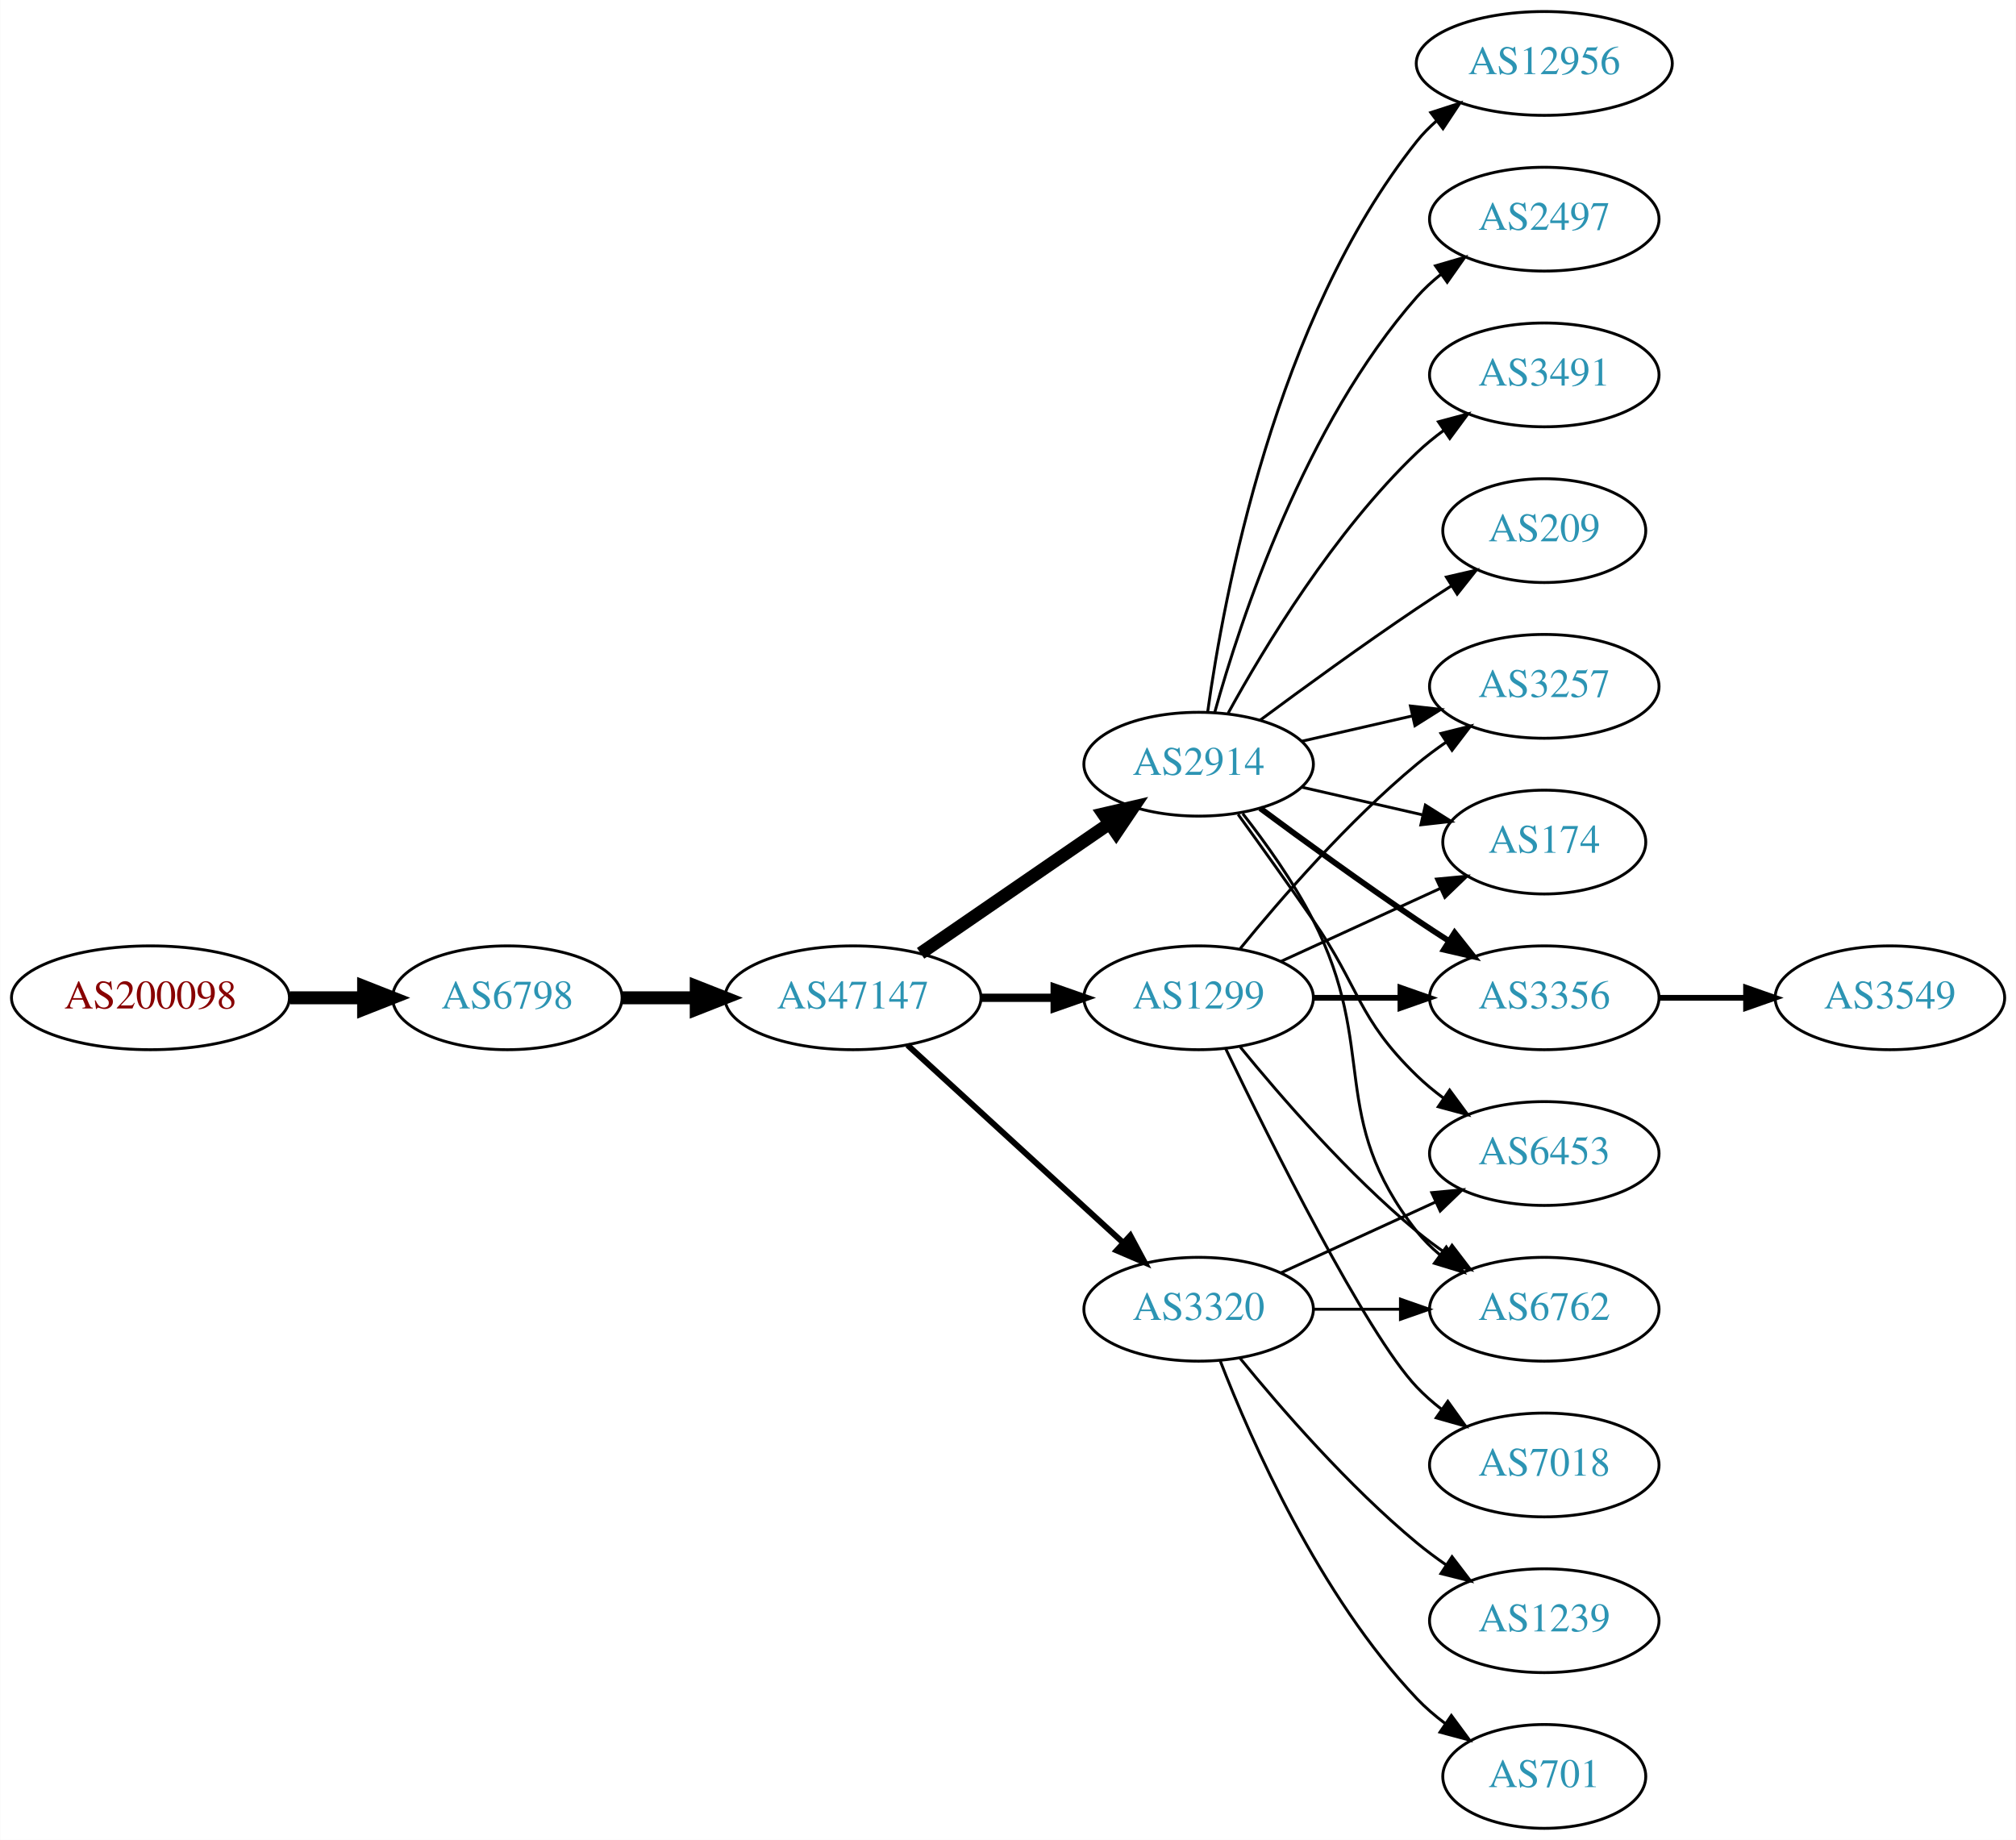
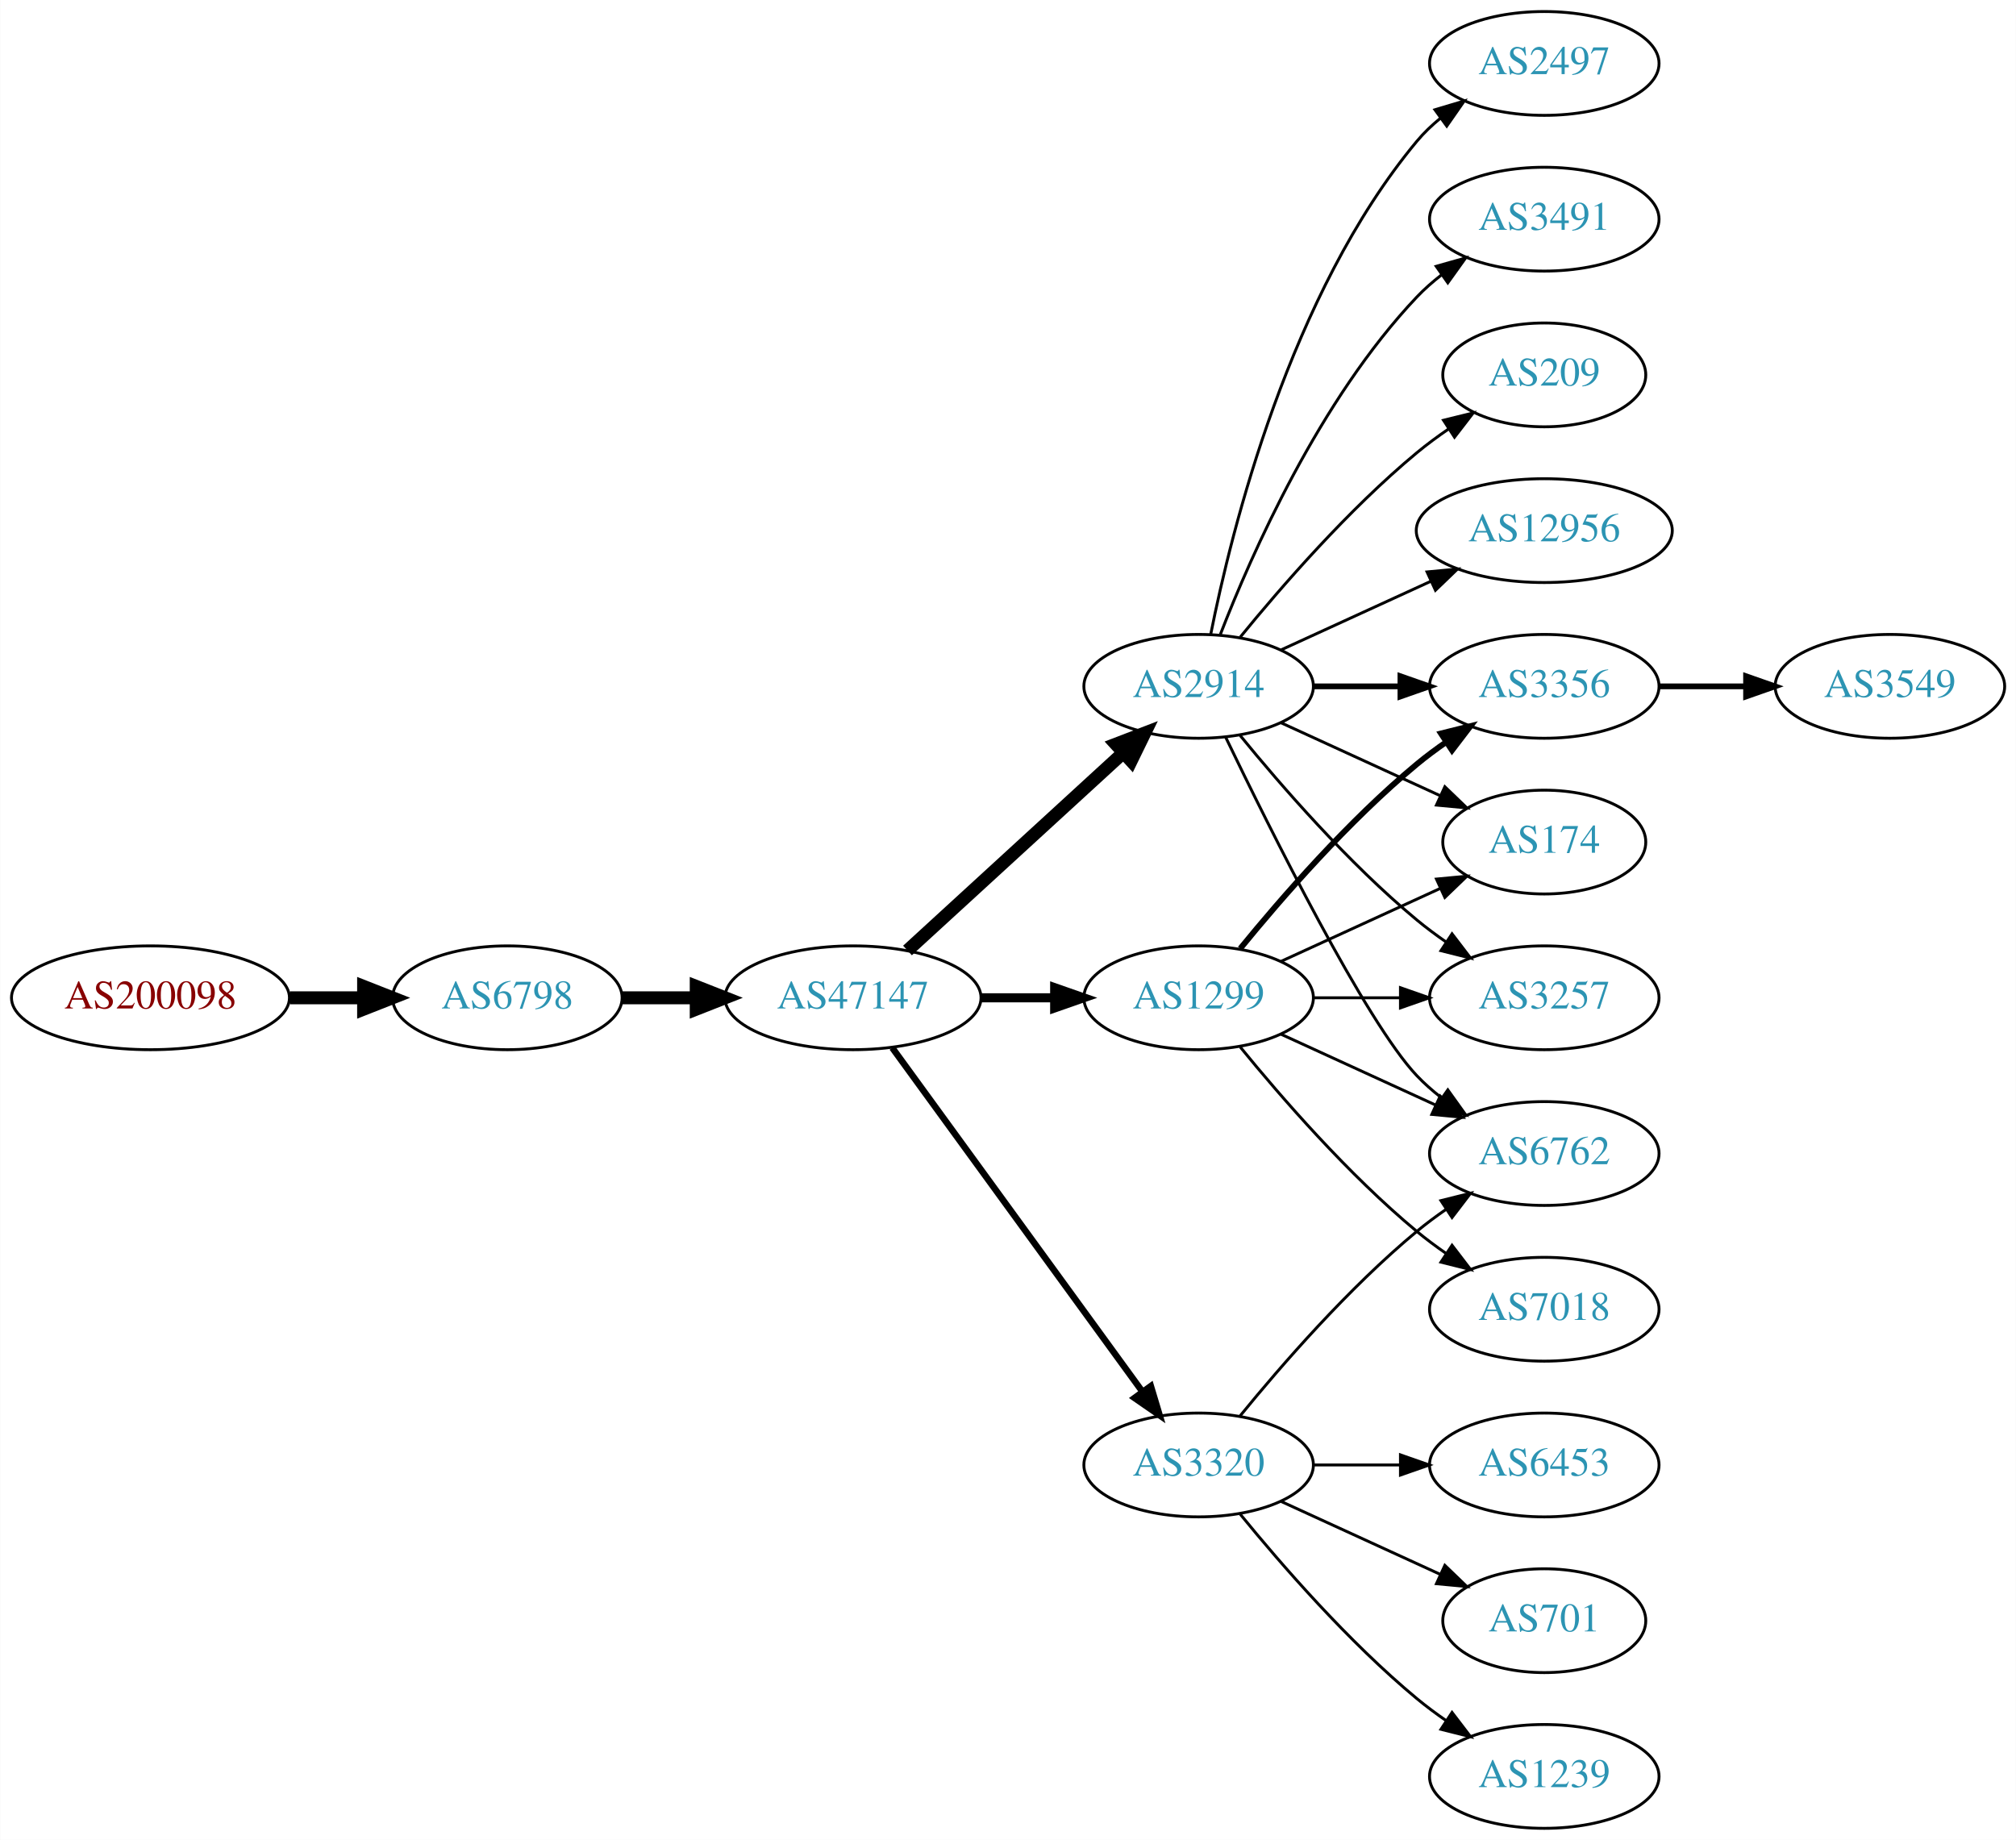
<svg xmlns="http://www.w3.org/2000/svg" xmlns:xlink="http://www.w3.org/1999/xlink" width="699pt" height="638pt" viewBox="0.00 0.00 698.85 638.00">
  <g id="graph0" class="graph" transform="scale(1 1) rotate(0) translate(4 634)">
    <polygon fill="white" stroke="none" points="-4,4 -4,-634 694.855,-634 694.855,4 -4,4" />
    <g id="node1" class="node">
      <g id="a_node1">
        <a xlink:href="/asn/200098" xlink:title="AS200098 ~ Netronics Harald Heinzel e.U. [AT]">
          <ellipse fill="#ffffff" stroke="black" cx="48.096" cy="-288" rx="48.192" ry="18" />
          <text text-anchor="middle" x="48.096" y="-284.3" font-family="Times,serif" font-size="14.00" fill="#880000">AS200098</text>
        </a>
      </g>
    </g>
    <g id="node2" class="node">
      <g id="a_node2">
        <a xlink:href="/asn/6798" xlink:title="AS6798 ~ Net4You Internet GmbH [AT]">
          <ellipse fill="#ffffff" stroke="black" cx="171.838" cy="-288" rx="39.794" ry="18" />
          <text text-anchor="middle" x="171.838" y="-284.3" font-family="Times,serif" font-size="14.00" fill="#2c94b3">AS6798</text>
        </a>
      </g>
    </g>
    <g id="edge1" class="edge">
      <path fill="none" stroke="black" stroke-width="4.5" d="M96.513,-288C104.867,-288 113.577,-288 121.969,-288" />
      <polygon fill="black" stroke="black" stroke-width="4.5" points="122.004,-291.938 132.004,-288 122.004,-284.063 122.004,-291.938" />
    </g>
    <g id="node3" class="node">
      <g id="a_node3">
        <a xlink:href="/asn/47147" xlink:title="AS47147 ~ ANEXIA Internetdienstleistungs GmbH [AT]">
          <ellipse fill="#ffffff" stroke="black" cx="291.681" cy="-288" rx="44.393" ry="18" />
          <text text-anchor="middle" x="291.681" y="-284.3" font-family="Times,serif" font-size="14.00" fill="#2c94b3">AS47147</text>
        </a>
      </g>
    </g>
    <g id="edge2" class="edge">
      <path fill="none" stroke="black" stroke-width="4.5" d="M211.751,-288C219.853,-288 228.528,-288 237.055,-288" />
      <polygon fill="black" stroke="black" stroke-width="4.5" points="237.332,-291.938 247.332,-288 237.332,-284.063 237.332,-291.938" />
    </g>
    <g id="node4" class="node">
      <g id="a_node4">
        <a xlink:href="/asn/2914" xlink:title="AS2914 ~ NTT America, Inc. [US]">
-           <ellipse fill="#ffffff" stroke="black" cx="411.523" cy="-369" rx="39.794" ry="18" />
-           <text text-anchor="middle" x="411.523" y="-365.3" font-family="Times,serif" font-size="14.00" fill="#2c94b3">AS2914</text>
+           <ellipse fill="#ffffff" stroke="black" cx="411.523" cy="-396" rx="39.794" ry="18" />
+           <text text-anchor="middle" x="411.523" y="-392.3" font-family="Times,serif" font-size="14.00" fill="#2c94b3">AS2914</text>
        </a>
      </g>
    </g>
    <g id="edge3" class="edge">
-       <path fill="none" stroke="black" stroke-width="4.5" d="M315.123,-303.426C333.704,-316.198 360.265,-334.455 380.645,-348.463" />
-       <polygon fill="black" stroke="black" stroke-width="4.5" points="378.488,-351.758 388.959,-354.178 382.949,-345.269 378.488,-351.758" />
+       <path fill="none" stroke="black" stroke-width="4.5" d="M310.578,-304.403C330.507,-322.667 362.864,-352.322 385.341,-372.921" />
+       <polygon fill="black" stroke="black" stroke-width="4.5" points="382.81,-375.943 392.843,-379.797 388.131,-370.137 382.81,-375.943" />
    </g>
    <g id="node5" class="node">
      <g id="a_node5">
+         <a xlink:href="/asn/3320" xlink:title="AS3320 ~ DTAG [DE]">
+           <ellipse fill="#ffffff" stroke="black" cx="411.523" cy="-126" rx="39.794" ry="18" />
+           <text text-anchor="middle" x="411.523" y="-122.3" font-family="Times,serif" font-size="14.00" fill="#2c94b3">AS3320</text>
+         </a>
+       </g>
+     </g>
+     <g id="edge4" class="edge">
+       <path fill="none" stroke="black" stroke-width="2.25" d="M305.292,-270.663C326.113,-242.04 367.775,-184.767 391.964,-151.514" />
+       <polygon fill="black" stroke="black" stroke-width="2.25" points="394.95,-153.358 398.003,-143.212 389.29,-149.24 394.95,-153.358" />
+     </g>
+     <g id="node6" class="node">
+       <g id="a_node6">
        <a xlink:href="/asn/1299" xlink:title="AS1299 ~ Telia Carrier [EU]">
          <ellipse fill="#ffffff" stroke="black" cx="411.523" cy="-288" rx="39.794" ry="18" />
          <text text-anchor="middle" x="411.523" y="-284.3" font-family="Times,serif" font-size="14.00" fill="#2c94b3">AS1299</text>
        </a>
      </g>
    </g>
-     <g id="edge4" class="edge">
-       <path fill="none" stroke="black" stroke-width="2.864" d="M335.892,-288C344.204,-288 352.967,-288 361.449,-288" />
-       <polygon fill="black" stroke="black" stroke-width="2.864" points="361.608,-291.5 371.608,-288 361.608,-284.5 361.608,-291.5" />
-     </g>
-     <g id="node6" class="node">
-       <g id="a_node6">
-         <a xlink:href="/asn/3320" xlink:title="AS3320 ~ DTAG [DE]">
-           <ellipse fill="#ffffff" stroke="black" cx="411.523" cy="-180" rx="39.794" ry="18" />
-           <text text-anchor="middle" x="411.523" y="-176.3" font-family="Times,serif" font-size="14.00" fill="#2c94b3">AS3320</text>
-         </a>
-       </g>
-     </g>
    <g id="edge5" class="edge">
-       <path fill="none" stroke="black" stroke-width="2.045" d="M310.578,-271.597C330.507,-253.333 362.864,-223.678 385.341,-203.079" />
-       <polygon fill="black" stroke="black" stroke-width="2.045" points="387.836,-205.54 392.843,-196.203 383.106,-200.38 387.836,-205.54" />
+       <path fill="none" stroke="black" stroke-width="3.15" d="M335.892,-288C344.204,-288 352.967,-288 361.449,-288" />
+       <polygon fill="black" stroke="black" stroke-width="3.15" points="361.608,-291.5 371.608,-288 361.608,-284.5 361.608,-291.5" />
    </g>
    <g id="node7" class="node">
      <g id="a_node7">
-         <a xlink:href="/asn/3257" xlink:title="AS3257 ~ GTT [DE]">
-           <ellipse fill="#ffffff" stroke="black" cx="531.366" cy="-396" rx="39.794" ry="18" />
-           <text text-anchor="middle" x="531.366" y="-392.3" font-family="Times,serif" font-size="14.00" fill="#2c94b3">AS3257</text>
+         <a xlink:href="/asn/2497" xlink:title="AS2497 ~ Internet Initiative Japan Inc. [JP]">
+           <ellipse fill="#ffffff" stroke="black" cx="531.366" cy="-612" rx="39.794" ry="18" />
+           <text text-anchor="middle" x="531.366" y="-608.3" font-family="Times,serif" font-size="14.00" fill="#2c94b3">AS2497</text>
        </a>
      </g>
    </g>
    <g id="edge6" class="edge">
-       <path fill="none" stroke="black" d="M447.242,-376.955C459.242,-379.704 472.863,-382.825 485.556,-385.733" />
-       <polygon fill="black" stroke="black" points="484.958,-389.187 495.487,-388.009 486.522,-382.364 484.958,-389.187" />
+       <path fill="none" stroke="black" d="M415.722,-414.073C422.885,-450.141 443.16,-532.125 487.17,-585 489.574,-587.889 492.371,-590.563 495.363,-593.013" />
+       <polygon fill="black" stroke="black" points="493.452,-595.95 503.606,-598.973 497.553,-590.277 493.452,-595.95" />
    </g>
    <g id="node8" class="node">
      <g id="a_node8">
-         <a xlink:href="/asn/12956" xlink:title="AS12956 ~ TELXIUS [ES]">
-           <ellipse fill="#ffffff" stroke="black" cx="531.366" cy="-612" rx="44.393" ry="18" />
-           <text text-anchor="middle" x="531.366" y="-608.3" font-family="Times,serif" font-size="14.00" fill="#2c94b3">AS12956</text>
+         <a xlink:href="/asn/6762" xlink:title="AS6762 ~ TELECOM ITALIA SPARKLE S.p.A. [IT]">
+           <ellipse fill="#ffffff" stroke="black" cx="531.366" cy="-234" rx="39.794" ry="18" />
+           <text text-anchor="middle" x="531.366" y="-230.3" font-family="Times,serif" font-size="14.00" fill="#2c94b3">AS6762</text>
        </a>
      </g>
    </g>
    <g id="edge7" class="edge">
-       <path fill="none" stroke="black" d="M414.662,-387.17C420.162,-426.974 437.988,-523.233 487.17,-585 489.208,-587.56 491.559,-589.944 494.091,-592.149" />
-       <polygon fill="black" stroke="black" points="492.012,-594.965 502.092,-598.227 496.246,-589.391 492.012,-594.965" />
+       <path fill="none" stroke="black" d="M420.87,-378.405C436.337,-346.268 469.483,-279.66 487.17,-261 489.755,-258.272 492.673,-255.706 495.741,-253.323" />
+       <polygon fill="black" stroke="black" points="497.92,-256.07 504.09,-247.457 493.895,-250.342 497.92,-256.07" />
    </g>
    <g id="node9" class="node">
      <g id="a_node9">
+         <a xlink:href="/asn/3356" xlink:title="AS3356 ~ Level 3 Parent, LLC [US]">
+           <ellipse fill="#ffffff" stroke="black" cx="531.366" cy="-396" rx="39.794" ry="18" />
+           <text text-anchor="middle" x="531.366" y="-392.3" font-family="Times,serif" font-size="14.00" fill="#2c94b3">AS3356</text>
+         </a>
+       </g>
+     </g>
+     <g id="edge8" class="edge">
+       <path fill="none" stroke="black" stroke-width="2" d="M451.436,-396C460.989,-396 471.339,-396 481.301,-396" />
+       <polygon fill="black" stroke="black" stroke-width="2" points="481.494,-399.5 491.494,-396 481.494,-392.5 481.494,-399.5" />
+     </g>
+     <g id="node10" class="node">
+       <g id="a_node10">
        <a xlink:href="/asn/174" xlink:title="AS174 ~ Cogent Communications [US]">
          <ellipse fill="#ffffff" stroke="black" cx="531.366" cy="-342" rx="35.194" ry="18" />
          <text text-anchor="middle" x="531.366" y="-338.3" font-family="Times,serif" font-size="14.00" fill="#2c94b3">AS174</text>
        </a>
      </g>
    </g>
-     <g id="edge8" class="edge">
-       <path fill="none" stroke="black" d="M447.242,-361.045C460.335,-358.045 475.357,-354.604 488.998,-351.478" />
-       <polygon fill="black" stroke="black" points="490.139,-354.807 499.105,-349.162 488.576,-347.984 490.139,-354.807" />
-     </g>
-     <g id="node10" class="node">
-       <g id="a_node10">
-         <a xlink:href="/asn/6453" xlink:title="AS6453 ~ TATA COMMUNICATIONS (AMERICA) INC [US]">
-           <ellipse fill="#ffffff" stroke="black" cx="531.366" cy="-234" rx="39.794" ry="18" />
-           <text text-anchor="middle" x="531.366" y="-230.3" font-family="Times,serif" font-size="14.00" fill="#2c94b3">AS6453</text>
-         </a>
-       </g>
-     </g>
    <g id="edge9" class="edge">
-       <path fill="none" stroke="black" d="M425.202,-351.594C432.818,-341.063 442.651,-327.33 451.17,-315 467.565,-291.269 466.476,-281.094 487.17,-261 490.015,-258.237 493.189,-255.614 496.489,-253.166" />
-       <polygon fill="black" stroke="black" points="498.554,-255.994 504.837,-247.462 494.605,-250.214 498.554,-255.994" />
+       <path fill="none" stroke="black" d="M440.152,-383.339C456.568,-375.817 477.55,-366.202 495.147,-358.139" />
+       <polygon fill="black" stroke="black" points="496.891,-361.189 504.524,-353.842 493.975,-354.826 496.891,-361.189" />
    </g>
    <g id="node11" class="node">
      <g id="a_node11">
-         <a xlink:href="/asn/6762" xlink:title="AS6762 ~ TELECOM ITALIA SPARKLE S.p.A. [IT]">
-           <ellipse fill="#ffffff" stroke="black" cx="531.366" cy="-180" rx="39.794" ry="18" />
-           <text text-anchor="middle" x="531.366" y="-176.3" font-family="Times,serif" font-size="14.00" fill="#2c94b3">AS6762</text>
+         <a xlink:href="/asn/3257" xlink:title="AS3257 ~ GTT [DE]">
+           <ellipse fill="#ffffff" stroke="black" cx="531.366" cy="-288" rx="39.794" ry="18" />
+           <text text-anchor="middle" x="531.366" y="-284.3" font-family="Times,serif" font-size="14.00" fill="#2c94b3">AS3257</text>
        </a>
      </g>
    </g>
    <g id="edge10" class="edge">
-       <path fill="none" stroke="black" d="M426.82,-351.86C434.806,-341.647 444.467,-328.147 451.17,-315 474.15,-269.923 455.871,-246.754 487.17,-207 489.495,-204.047 492.238,-201.33 495.197,-198.853" />
-       <polygon fill="black" stroke="black" points="497.39,-201.585 503.394,-192.855 493.257,-195.936 497.39,-201.585" />
+       <path fill="none" stroke="black" d="M425.942,-378.935C440.057,-361.625 463.471,-334.655 487.17,-315 490.386,-312.332 493.886,-309.73 497.457,-307.259" />
+       <polygon fill="black" stroke="black" points="499.381,-310.183 505.813,-301.764 495.535,-304.334 499.381,-310.183" />
    </g>
    <g id="node12" class="node">
      <g id="a_node12">
-         <a xlink:href="/asn/2497" xlink:title="AS2497 ~ Internet Initiative Japan Inc. [JP]">
+         <a xlink:href="/asn/3491" xlink:title="AS3491 ~ PCCW Global, Inc. [US]">
          <ellipse fill="#ffffff" stroke="black" cx="531.366" cy="-558" rx="39.794" ry="18" />
-           <text text-anchor="middle" x="531.366" y="-554.3" font-family="Times,serif" font-size="14.00" fill="#2c94b3">AS2497</text>
+           <text text-anchor="middle" x="531.366" y="-554.3" font-family="Times,serif" font-size="14.00" fill="#2c94b3">AS3491</text>
        </a>
      </g>
    </g>
    <g id="edge11" class="edge">
-       <path fill="none" stroke="black" d="M417.096,-386.946C426.002,-418.995 448.286,-486.842 487.17,-531 489.653,-533.821 492.503,-536.449 495.529,-538.871" />
-       <polygon fill="black" stroke="black" points="493.646,-541.828 503.818,-544.791 497.714,-536.131 493.646,-541.828" />
+       <path fill="none" stroke="black" d="M419.046,-413.994C429.797,-441.728 453.454,-495.429 487.17,-531 489.755,-533.728 492.673,-536.294 495.741,-538.677" />
+       <polygon fill="black" stroke="black" points="493.895,-541.658 504.09,-544.543 497.92,-535.93 493.895,-541.658" />
    </g>
    <g id="node13" class="node">
      <g id="a_node13">
-         <a xlink:href="/asn/3356" xlink:title="AS3356 ~ Level 3 Parent, LLC [US]">
-           <ellipse fill="#ffffff" stroke="black" cx="531.366" cy="-288" rx="39.794" ry="18" />
-           <text text-anchor="middle" x="531.366" y="-284.3" font-family="Times,serif" font-size="14.00" fill="#2c94b3">AS3356</text>
+         <a xlink:href="/asn/209" xlink:title="AS209 ~ CenturyLink Communications, LLC [US]">
+           <ellipse fill="#ffffff" stroke="black" cx="531.366" cy="-504" rx="35.194" ry="18" />
+           <text text-anchor="middle" x="531.366" y="-500.3" font-family="Times,serif" font-size="14.00" fill="#2c94b3">AS209</text>
        </a>
      </g>
    </g>
    <g id="edge12" class="edge">
-       <path fill="none" stroke="black" stroke-width="2" d="M432.853,-353.723C447.716,-342.696 468.46,-327.593 487.17,-315 490.719,-312.611 494.469,-310.161 498.217,-307.758" />
-       <polygon fill="black" stroke="black" stroke-width="2" points="500.285,-310.591 506.866,-302.288 496.544,-304.675 500.285,-310.591" />
+       <path fill="none" stroke="black" d="M425.942,-413.065C440.057,-430.375 463.471,-457.345 487.17,-477 490.633,-479.872 494.425,-482.669 498.28,-485.308" />
+       <polygon fill="black" stroke="black" points="496.422,-488.275 506.712,-490.797 500.241,-482.408 496.422,-488.275" />
    </g>
    <g id="node14" class="node">
      <g id="a_node14">
-         <a xlink:href="/asn/3491" xlink:title="AS3491 ~ PCCW Global, Inc. [US]">
-           <ellipse fill="#ffffff" stroke="black" cx="531.366" cy="-504" rx="39.794" ry="18" />
-           <text text-anchor="middle" x="531.366" y="-500.3" font-family="Times,serif" font-size="14.00" fill="#2c94b3">AS3491</text>
+         <a xlink:href="/asn/12956" xlink:title="AS12956 ~ TELXIUS [ES]">
+           <ellipse fill="#ffffff" stroke="black" cx="531.366" cy="-450" rx="44.393" ry="18" />
+           <text text-anchor="middle" x="531.366" y="-446.3" font-family="Times,serif" font-size="14.00" fill="#2c94b3">AS12956</text>
        </a>
      </g>
    </g>
    <g id="edge13" class="edge">
-       <path fill="none" stroke="black" d="M421.764,-386.713C434.31,-409.561 458.487,-449.611 487.17,-477 490.038,-479.739 493.227,-482.347 496.536,-484.785" />
-       <polygon fill="black" stroke="black" points="494.659,-487.742 504.895,-490.477 498.599,-481.956 494.659,-487.742" />
+       <path fill="none" stroke="black" d="M440.152,-408.661C455.65,-415.762 475.216,-424.728 492.163,-432.494" />
+       <polygon fill="black" stroke="black" points="490.716,-435.681 501.266,-436.665 493.633,-429.317 490.716,-435.681" />
+     </g>
+     <g id="edge14" class="edge">
+       <path fill="none" stroke="black" d="M425.942,-143.065C440.057,-160.375 463.471,-187.345 487.17,-207 490.386,-209.668 493.886,-212.27 497.457,-214.741" />
+       <polygon fill="black" stroke="black" points="495.535,-217.666 505.813,-220.236 499.381,-211.817 495.535,-217.666" />
    </g>
    <g id="node15" class="node">
      <g id="a_node15">
-         <a xlink:href="/asn/209" xlink:title="AS209 ~ CenturyLink Communications, LLC [US]">
-           <ellipse fill="#ffffff" stroke="black" cx="531.366" cy="-450" rx="35.194" ry="18" />
-           <text text-anchor="middle" x="531.366" y="-446.3" font-family="Times,serif" font-size="14.00" fill="#2c94b3">AS209</text>
-         </a>
-       </g>
-     </g>
-     <g id="edge14" class="edge">
-       <path fill="none" stroke="black" d="M432.853,-384.277C447.716,-395.304 468.46,-410.407 487.17,-423 490.987,-425.569 495.037,-428.21 499.067,-430.786" />
-       <polygon fill="black" stroke="black" points="497.436,-433.895 507.761,-436.271 501.171,-427.975 497.436,-433.895" />
+         <a xlink:href="/asn/6453" xlink:title="AS6453 ~ TATA COMMUNICATIONS (AMERICA) INC [US]">
+           <ellipse fill="#ffffff" stroke="black" cx="531.366" cy="-126" rx="39.794" ry="18" />
+           <text text-anchor="middle" x="531.366" y="-122.3" font-family="Times,serif" font-size="14.00" fill="#2c94b3">AS6453</text>
+         </a>
+       </g>
    </g>
    <g id="edge15" class="edge">
-       <path fill="none" stroke="black" d="M425.942,-305.065C440.057,-322.375 463.471,-349.345 487.17,-369 490.386,-371.668 493.886,-374.27 497.457,-376.741" />
-       <polygon fill="black" stroke="black" points="495.535,-379.666 505.813,-382.236 499.381,-373.817 495.535,-379.666" />
+       <path fill="none" stroke="black" d="M451.436,-126C460.989,-126 471.339,-126 481.301,-126" />
+       <polygon fill="black" stroke="black" points="481.494,-129.5 491.494,-126 481.494,-122.5 481.494,-129.5" />
+     </g>
+     <g id="node16" class="node">
+       <g id="a_node16">
+         <a xlink:href="/asn/701" xlink:title="AS701 ~ UUNET [US]">
+           <ellipse fill="#ffffff" stroke="black" cx="531.366" cy="-72" rx="35.194" ry="18" />
+           <text text-anchor="middle" x="531.366" y="-68.3" font-family="Times,serif" font-size="14.00" fill="#2c94b3">AS701</text>
+         </a>
+       </g>
+     </g>
+     <g id="edge16" class="edge">
+       <path fill="none" stroke="black" d="M440.152,-113.339C456.568,-105.817 477.55,-96.202 495.147,-88.139" />
+       <polygon fill="black" stroke="black" points="496.891,-91.189 504.524,-83.842 493.975,-84.826 496.891,-91.189" />
+     </g>
+     <g id="node17" class="node">
+       <g id="a_node17">
+         <a xlink:href="/asn/1239" xlink:title="AS1239 ~ Sprint [US]">
+           <ellipse fill="#ffffff" stroke="black" cx="531.366" cy="-18" rx="39.794" ry="18" />
+           <text text-anchor="middle" x="531.366" y="-14.3" font-family="Times,serif" font-size="14.00" fill="#2c94b3">AS1239</text>
+         </a>
+       </g>
+     </g>
+     <g id="edge17" class="edge">
+       <path fill="none" stroke="black" d="M425.942,-108.935C440.057,-91.625 463.471,-64.655 487.17,-45 490.386,-42.332 493.886,-39.73 497.457,-37.259" />
+       <polygon fill="black" stroke="black" points="499.381,-40.183 505.813,-31.764 495.535,-34.334 499.381,-40.183" />
+     </g>
+     <g id="edge21" class="edge">
+       <path fill="none" stroke="black" d="M440.152,-275.339C456.109,-268.027 476.379,-258.739 493.662,-250.819" />
+       <polygon fill="black" stroke="black" points="495.277,-253.929 502.91,-246.581 492.361,-247.565 495.277,-253.929" />
    </g>
    <g id="edge18" class="edge">
+       <path fill="none" stroke="black" stroke-width="2" d="M425.942,-305.065C440.057,-322.375 463.471,-349.345 487.17,-369 490.386,-371.668 493.886,-374.27 497.457,-376.741" />
+       <polygon fill="black" stroke="black" stroke-width="2" points="495.535,-379.666 505.813,-382.236 499.381,-373.817 495.535,-379.666" />
+     </g>
+     <g id="edge19" class="edge">
      <path fill="none" stroke="black" d="M440.152,-300.661C456.568,-308.183 477.55,-317.798 495.147,-325.861" />
      <polygon fill="black" stroke="black" points="493.975,-329.174 504.524,-330.158 496.891,-322.811 493.975,-329.174" />
    </g>
-     <g id="edge17" class="edge">
+     <g id="edge20" class="edge">
+       <path fill="none" stroke="black" d="M451.436,-288C460.989,-288 471.339,-288 481.301,-288" />
+       <polygon fill="black" stroke="black" points="481.494,-291.5 491.494,-288 481.494,-284.5 481.494,-291.5" />
+     </g>
+     <g id="node18" class="node">
+       <g id="a_node18">
+         <a xlink:href="/asn/7018" xlink:title="AS7018 ~ AT&amp;T Services, Inc. [US]">
+           <ellipse fill="#ffffff" stroke="black" cx="531.366" cy="-180" rx="39.794" ry="18" />
+           <text text-anchor="middle" x="531.366" y="-176.3" font-family="Times,serif" font-size="14.00" fill="#2c94b3">AS7018</text>
+         </a>
+       </g>
+     </g>
+     <g id="edge22" class="edge">
      <path fill="none" stroke="black" d="M425.942,-270.935C440.057,-253.625 463.471,-226.655 487.17,-207 490.386,-204.332 493.886,-201.73 497.457,-199.259" />
      <polygon fill="black" stroke="black" points="499.381,-202.183 505.813,-193.764 495.535,-196.334 499.381,-202.183" />
    </g>
-     <g id="edge16" class="edge">
-       <path fill="none" stroke="black" stroke-width="2" d="M451.436,-288C460.989,-288 471.339,-288 481.301,-288" />
-       <polygon fill="black" stroke="black" stroke-width="2" points="481.494,-291.5 491.494,-288 481.494,-284.5 481.494,-291.5" />
-     </g>
-     <g id="node16" class="node">
-       <g id="a_node16">
-         <a xlink:href="/asn/7018" xlink:title="AS7018 ~ AT&amp;T Services, Inc. [US]">
-           <ellipse fill="#ffffff" stroke="black" cx="531.366" cy="-126" rx="39.794" ry="18" />
-           <text text-anchor="middle" x="531.366" y="-122.3" font-family="Times,serif" font-size="14.00" fill="#2c94b3">AS7018</text>
-         </a>
-       </g>
-     </g>
-     <g id="edge19" class="edge">
-       <path fill="none" stroke="black" d="M420.87,-270.405C436.337,-238.268 469.483,-171.66 487.17,-153 489.755,-150.272 492.673,-147.706 495.741,-145.323" />
-       <polygon fill="black" stroke="black" points="497.92,-148.07 504.09,-139.457 493.895,-142.342 497.92,-148.07" />
-     </g>
-     <g id="edge22" class="edge">
-       <path fill="none" stroke="black" d="M440.152,-192.661C456.109,-199.973 476.379,-209.261 493.662,-217.181" />
-       <polygon fill="black" stroke="black" points="492.361,-220.435 502.91,-221.419 495.277,-214.071 492.361,-220.435" />
-     </g>
-     <g id="edge21" class="edge">
-       <path fill="none" stroke="black" d="M451.436,-180C460.989,-180 471.339,-180 481.301,-180" />
-       <polygon fill="black" stroke="black" points="481.494,-183.5 491.494,-180 481.494,-176.5 481.494,-183.5" />
-     </g>
-     <g id="node18" class="node">
-       <g id="a_node18">
-         <a xlink:href="/asn/1239" xlink:title="AS1239 ~ Sprint [US]">
-           <ellipse fill="#ffffff" stroke="black" cx="531.366" cy="-72" rx="39.794" ry="18" />
-           <text text-anchor="middle" x="531.366" y="-68.3" font-family="Times,serif" font-size="14.00" fill="#2c94b3">AS1239</text>
-         </a>
-       </g>
-     </g>
-     <g id="edge23" class="edge">
-       <path fill="none" stroke="black" d="M425.942,-162.935C440.057,-145.625 463.471,-118.655 487.17,-99 490.386,-96.332 493.886,-93.73 497.457,-91.259" />
-       <polygon fill="black" stroke="black" points="499.381,-94.183 505.813,-85.764 495.535,-88.334 499.381,-94.183" />
-     </g>
    <g id="node19" class="node">
      <g id="a_node19">
-         <a xlink:href="/asn/701" xlink:title="AS701 ~ UUNET [US]">
-           <ellipse fill="#ffffff" stroke="black" cx="531.366" cy="-18" rx="35.194" ry="18" />
-           <text text-anchor="middle" x="531.366" y="-14.3" font-family="Times,serif" font-size="14.00" fill="#2c94b3">AS701</text>
-         </a>
-       </g>
-     </g>
-     <g id="edge24" class="edge">
-       <path fill="none" stroke="black" d="M419.046,-162.006C429.797,-134.272 453.454,-80.571 487.17,-45 490.113,-41.895 493.486,-38.999 497.022,-36.345" />
-       <polygon fill="black" stroke="black" points="499.151,-39.129 505.441,-30.603 495.207,-33.346 499.151,-39.129" />
-     </g>
-     <g id="node17" class="node">
-       <g id="a_node17">
        <a xlink:href="/asn/3549" xlink:title="AS3549 ~ Level 3 Parent, LLC [US]">
-           <ellipse fill="#ffffff" stroke="black" cx="651.208" cy="-288" rx="39.794" ry="18" />
-           <text text-anchor="middle" x="651.208" y="-284.3" font-family="Times,serif" font-size="14.00" fill="#2c94b3">AS3549</text>
-         </a>
-       </g>
-     </g>
-     <g id="edge20" class="edge">
-       <path fill="none" stroke="black" stroke-width="2" d="M571.278,-288C580.832,-288 591.181,-288 601.144,-288" />
-       <polygon fill="black" stroke="black" stroke-width="2" points="601.336,-291.5 611.336,-288 601.336,-284.5 601.336,-291.5" />
+           <ellipse fill="#ffffff" stroke="black" cx="651.208" cy="-396" rx="39.794" ry="18" />
+           <text text-anchor="middle" x="651.208" y="-392.3" font-family="Times,serif" font-size="14.00" fill="#2c94b3">AS3549</text>
+         </a>
+       </g>
+     </g>
+     <g id="edge23" class="edge">
+       <path fill="none" stroke="black" stroke-width="2" d="M571.278,-396C580.832,-396 591.181,-396 601.144,-396" />
+       <polygon fill="black" stroke="black" stroke-width="2" points="601.336,-399.5 611.336,-396 601.336,-392.5 601.336,-399.5" />
    </g>
  </g>
</svg>
